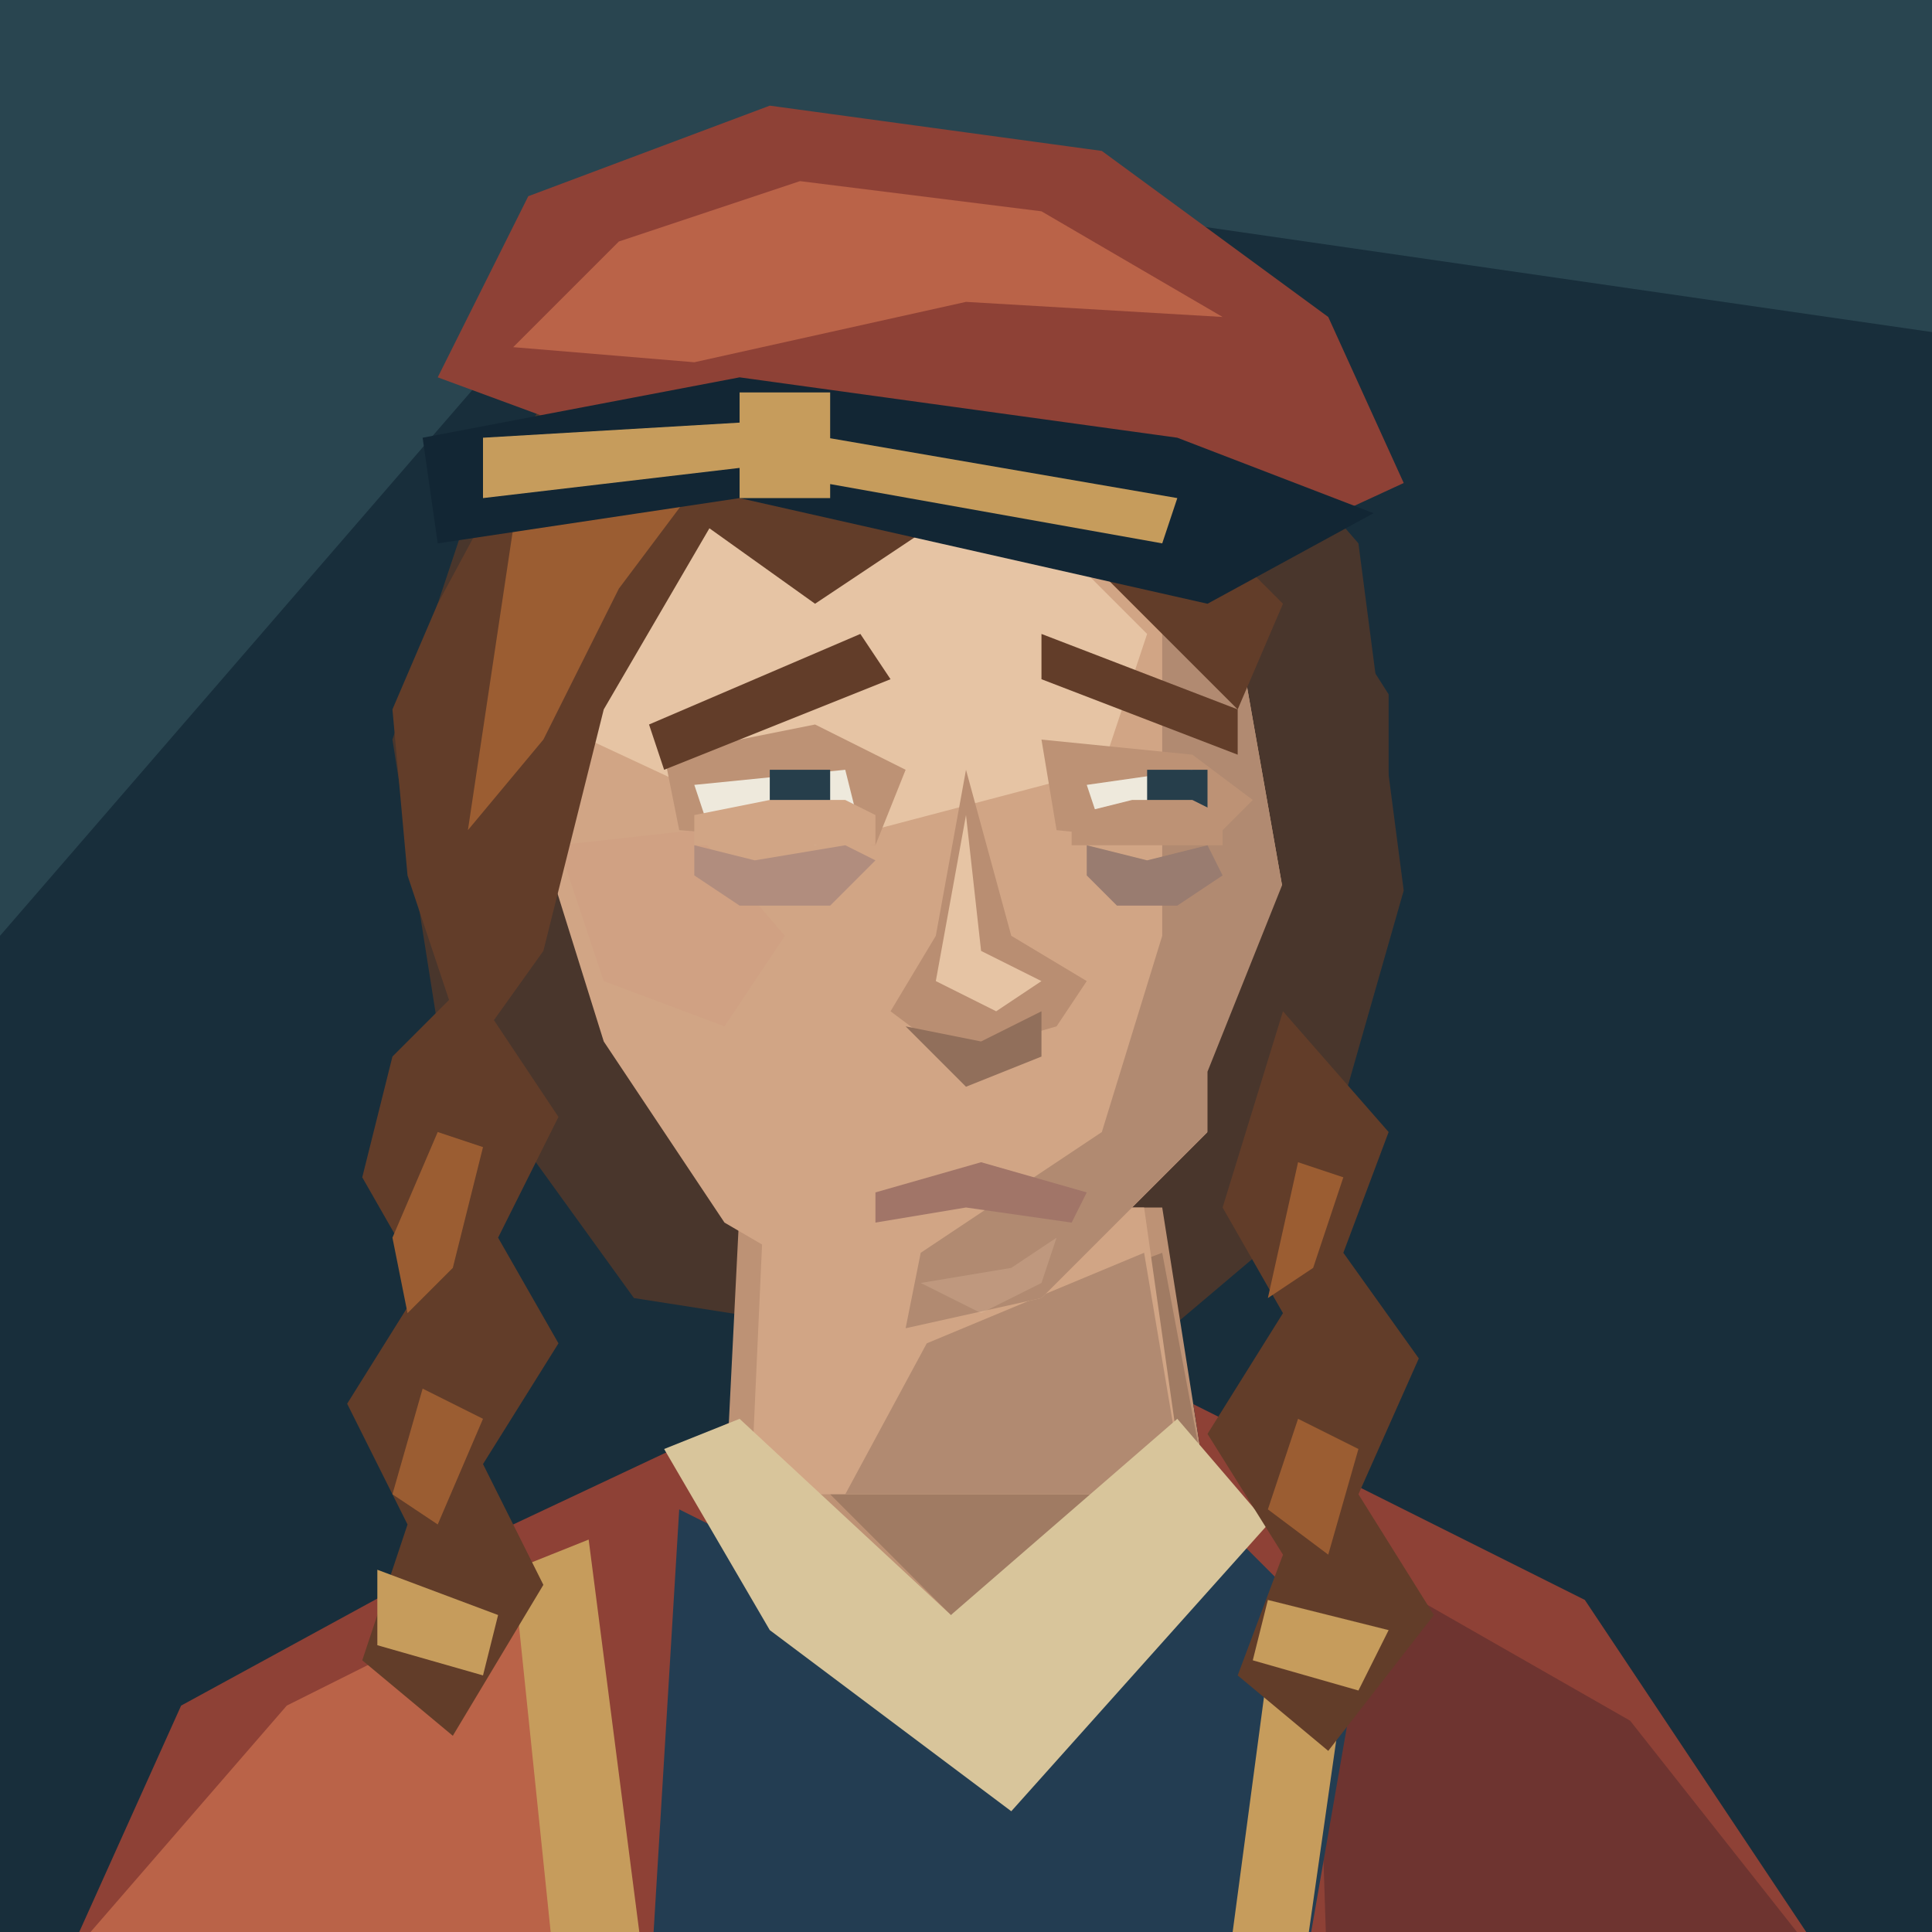
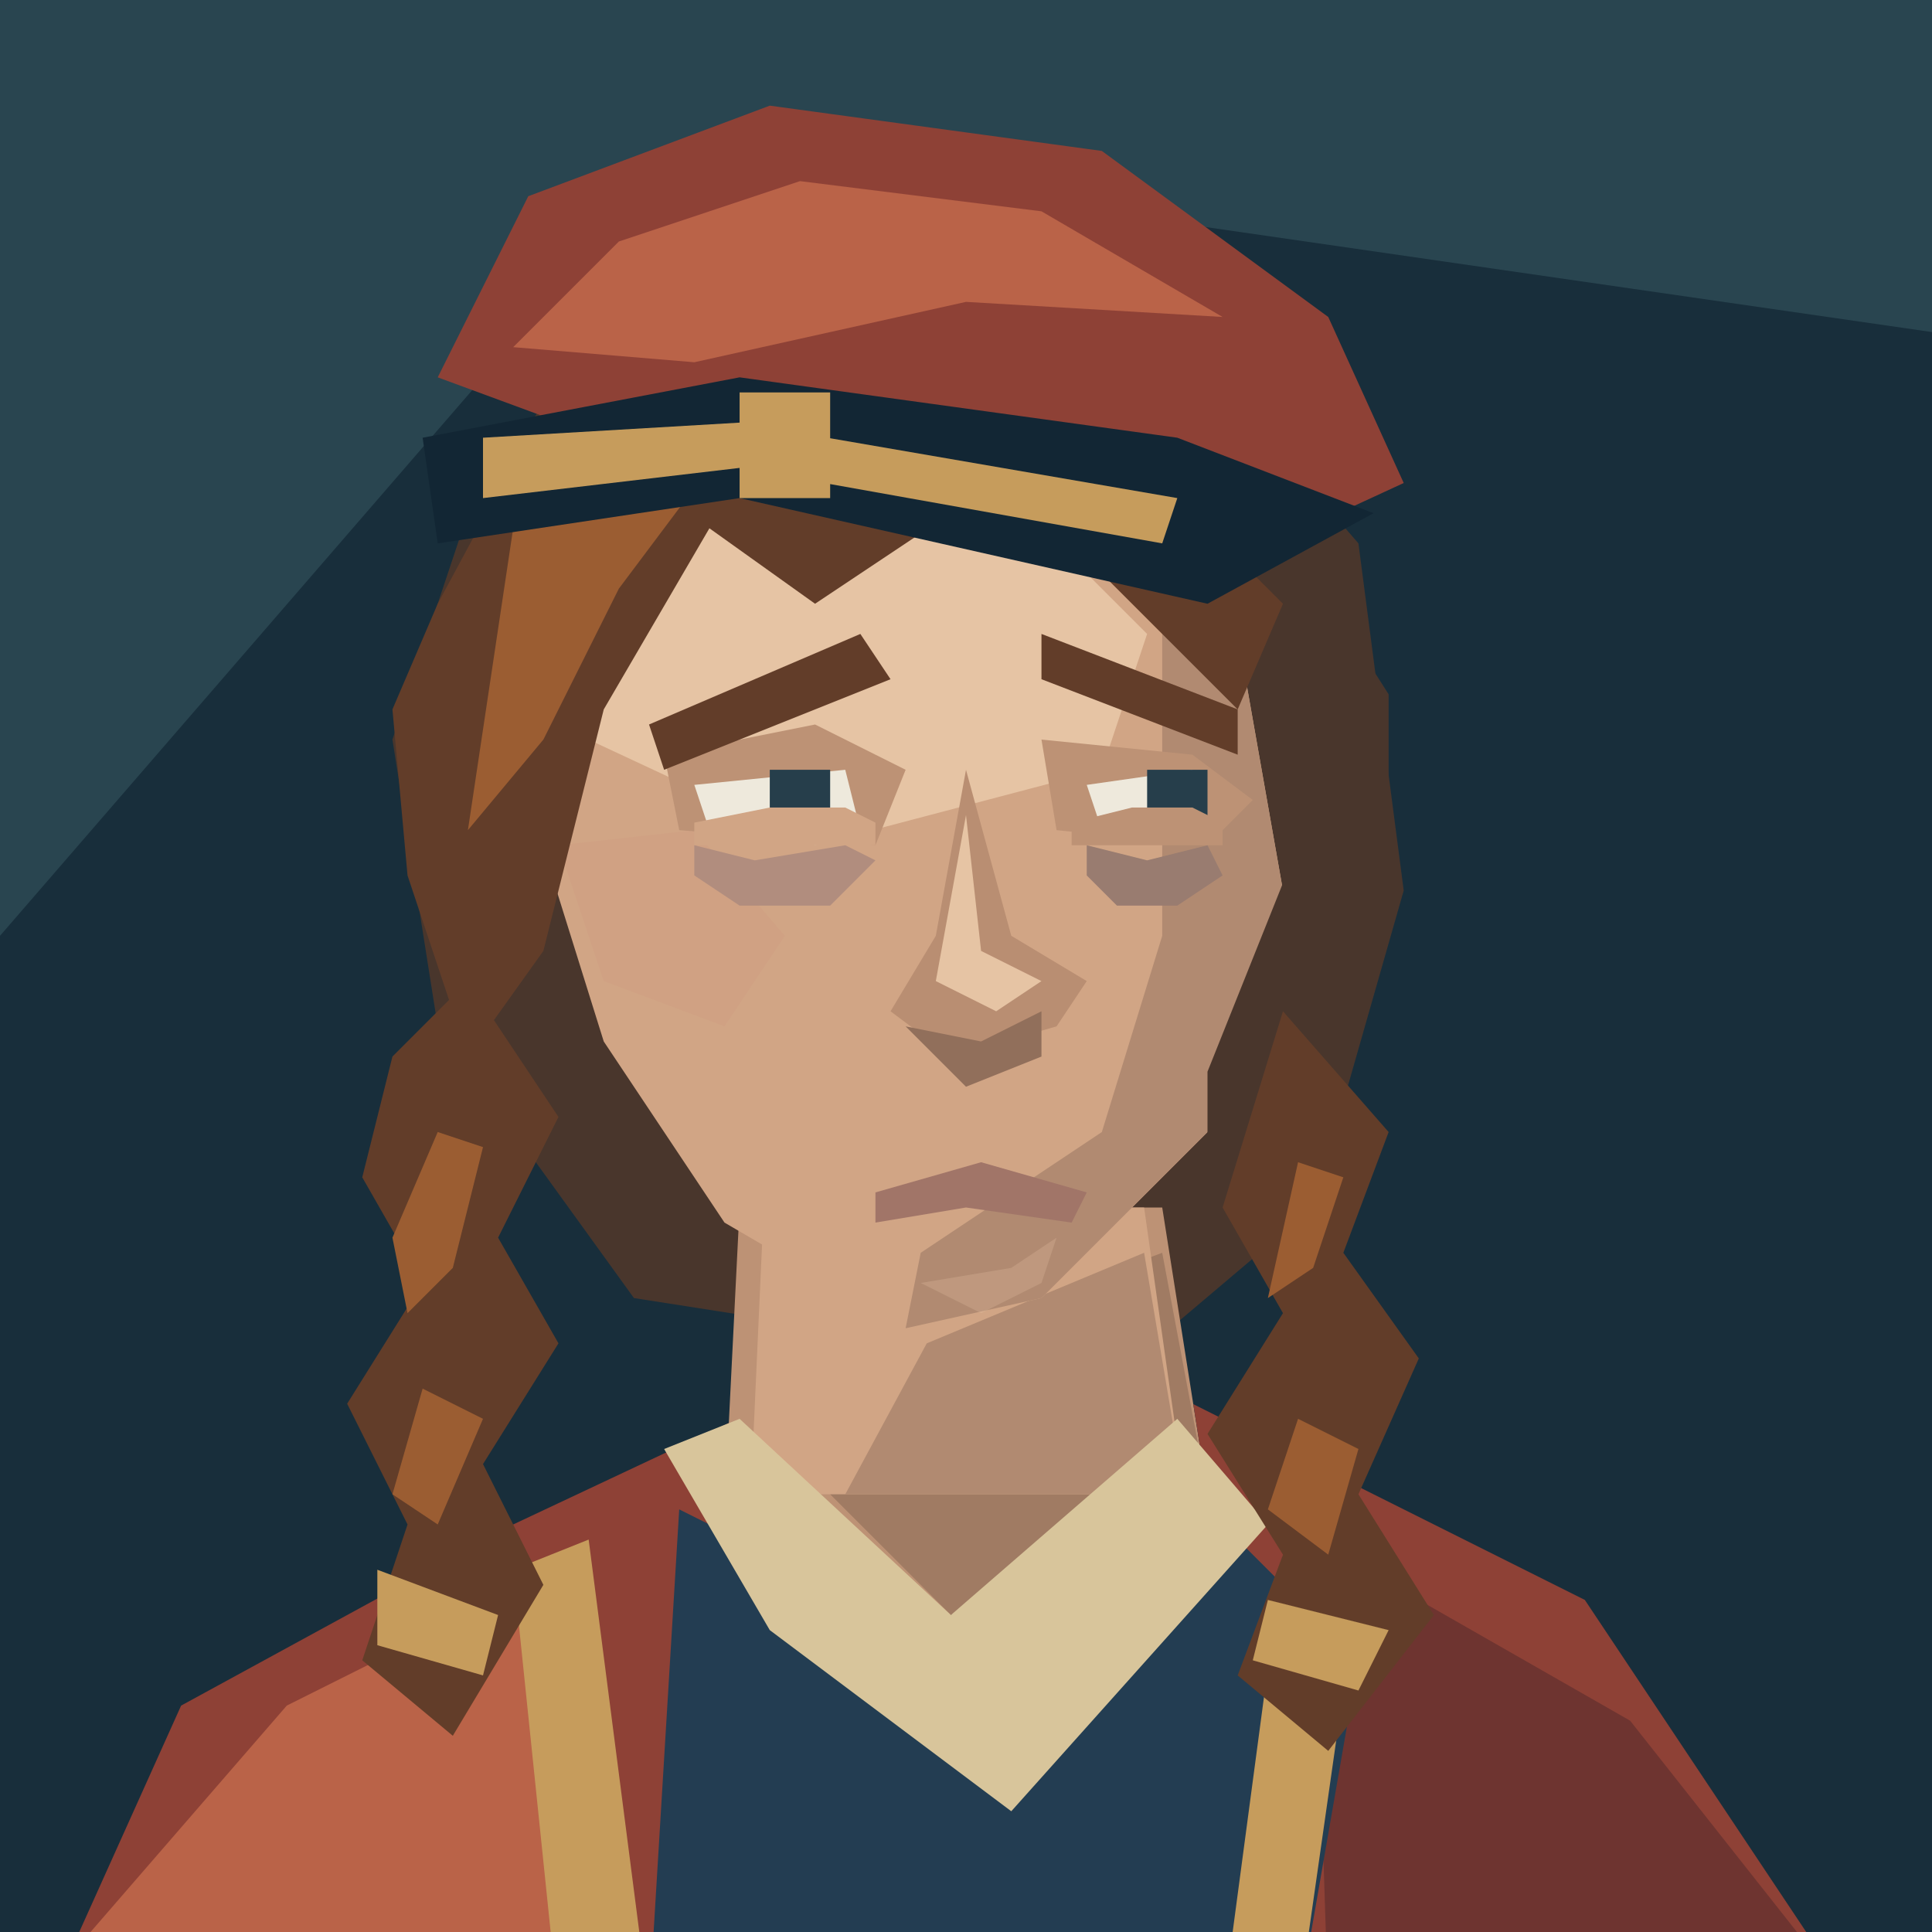
<svg xmlns="http://www.w3.org/2000/svg" width="128" height="128" viewBox="0 0 128 128">
  <path d="M0 0H128V128H0Z" fill="#182e3b" />
  <path d="M0 0H128V22L45 10L0 62Z" fill="#294550" />
  <path d="M31 34L40 21 58 15 77 21 90 36 93 59 87 80 74 91 42 86 29 68 26 49Z" fill="#49362c" />
  <g transform="translate(0 5)" data-part="neck">
    <path d="M49 75L48 95 64 106 80 94 77 75Z" fill="#bd9275" />
    <path d="M61 84L77 78 80 94 65 104 55 94Z" fill="#a07b63" />
  </g>
  <g data-part="neck-root">
    <polygon points="50.60,80 49.74,99 78.50,99 78.50,99 75.80,80" fill="#d1a585" />
    <polygon points="61.40,89 75.80,83 78.50,99 78.50,99 56.00,99 56.00,99" fill="#b18a71" />
  </g>
  <g transform="translate(0 5)" data-part="clothing">
    <defs>
      <clipPath id="shoulder-neckline" clipPathUnits="userSpaceOnUse">
        <path d="M0 0H128V160H0Z M49 75L48 95 64 106 80 94 77 75Z" clip-rule="evenodd" />
      </clipPath>
    </defs>
    <g clip-path="url(#shoulder-neckline)">
      <path d="M3 128L12 108 34 96 51 88H79L105 101 123 128Z" fill="#8e4136" />
      <path d="M6 123L19 108 37 99 43 128Z" fill="#ba6348" />
      <path d="M87 97L108 109 123 128H88Z" fill="#6e3430" />
    </g>
    <path d="M45 95L61 103 79 94 90 105 86 128H43Z" fill="#233d52" />
    <path d="M44 91L49 89 63 102 78 89 84 96 67 115 51 103Z" fill="#d8c59b" />
    <path d="M34 99L39 97 43 128H37Z M85 98L90 100 86 128H81Z" fill="#c69c5c" />
  </g>
  <path d="M40 33L54 26 71 30 82 42 85 59 80 75 69 86 60 88 48 81 40 69 35 53 35 44Z" fill="#d1a585" />
  <path d="M41 35L54 30 67 33 76 42 73 51 54 56 39 49 37 43Z" fill="#e6c4a4" />
  <path d="M77 35L82 42 85 59 80 75 69 86 60 88 61 83 73 75 77 62Z" fill="#b18a71" />
  <path d="M37 56L46 55 52 62 48 68 40 65Z" fill="#d0a183" />
  <path d="M44 50L54 48 60 51 58 56 45 55Z M69 49L79 50 83 53 80 56 70 55Z" fill="#bd9275" />
  <path d="M43 48L57 42 59 45 44 51Z M69 42L82 47V50L69 45Z" fill="#623d29" />
  <path d="M46 52L56 51 57 55H47Z M72 52L79 51 80 55H73Z" fill="#eee9dc" />
  <path d="M51 51H55V55H51Z M76 51H80V55H76Z" fill="#263e4b" />
  <g data-part="raised-lower-eyelids">
-     <path d="M46 54L51 53 56 53 58 54 58 56H46Z" fill="#d1a585" />
-     <path d="M71 54L75 53 79 53 81 54 81 56H71Z" fill="#bd9275" />
+     <path d="M46 54.5L51 53.5 56 53.5 58 54.5 58 56H46Z" fill="#d1a585" />
+     <path d="M71 54.5L75 53.5 79 53.5 81 54.5 81 56H71Z" fill="#bd9275" />
  </g>
  <g data-part="under-eye-fatigue">
    <path d="M46 56L50 57 56 56 58 57 55 60 49 60 46 58Z" fill="#b18d7e" />
    <path d="M72 56L76 57 80 56 81 58 78 60 74 60 72 58Z" fill="#997c70" />
  </g>
  <path d="M64 51L62 62 59 67 63 70 70 68 72 65 67 62Z" fill="#b98e72" />
  <path d="M64 54L65 63 69 65 66 67 62 65Z" fill="#e6c4a4" />
  <path d="M60 68L65 69 69 67 69 70 64 72Z" fill="#916f5b" />
  <path d="M58 79L65 77 72 79 71 81 64 80 58 81Z" fill="#a17568" />
  <path d="M61 85L67 84 70 82 69 85 65 87Z" fill="#e6c4a4" data-part="chin-highlight" opacity=".25" />
  <path d="M29 40L36 27 47 22 60 23 74 29 85 40 82 47 72 37 63 34 54 40 47 35 40 47 36 63 31 70 27 58 26 47Z" fill="#623d29" />
  <path d="M34 35L41 28 48 26 57 27 47 31 41 39 36 49 31 55Z" fill="#9b5d32" />
  <path d="M85 35L92 46 92 62 85 78 80 82 80 71 86 56Z" fill="#49362c" />
  <path d="M31 65L37 74 33 82 37 89 32 97 36 105 30 115 24 110 27 101 23 93 28 85 24 78 26 70Z M85 67L92 75 89 83 94 90 90 99 95 107 88 116 82 111 85 103 80 95 85 87 81 80Z" fill="#623d29" />
  <path d="M29 75L32 76 30 84 27 87 26 82Z M28 92L32 94 29 101 26 99Z M86 77L89 78 87 84 84 86Z M86 94L90 96 88 103 84 100Z" fill="#9b5d32" />
  <path d="M25 104L33 107 32 111 25 109Z M84 106L92 108 90 112 83 110Z" fill="#c69c5c" />
  <path d="M29 25L35 13 51 7 73 10 88 21 93 32 80 38 48 32Z" fill="#8e4136" />
  <path d="M34 23L41 16 53 12 69 14 81 21 64 20 46 24Z" fill="#ba6348" />
  <path d="M28 29L49 25 78 29 91 34 80 40 49 33 29 36Z" fill="#122634" />
  <path d="M32 29L49 28 78 33 77 36 49 31 32 33Z M49 26H55V33H49Z" fill="#c69c5c" />
</svg>
